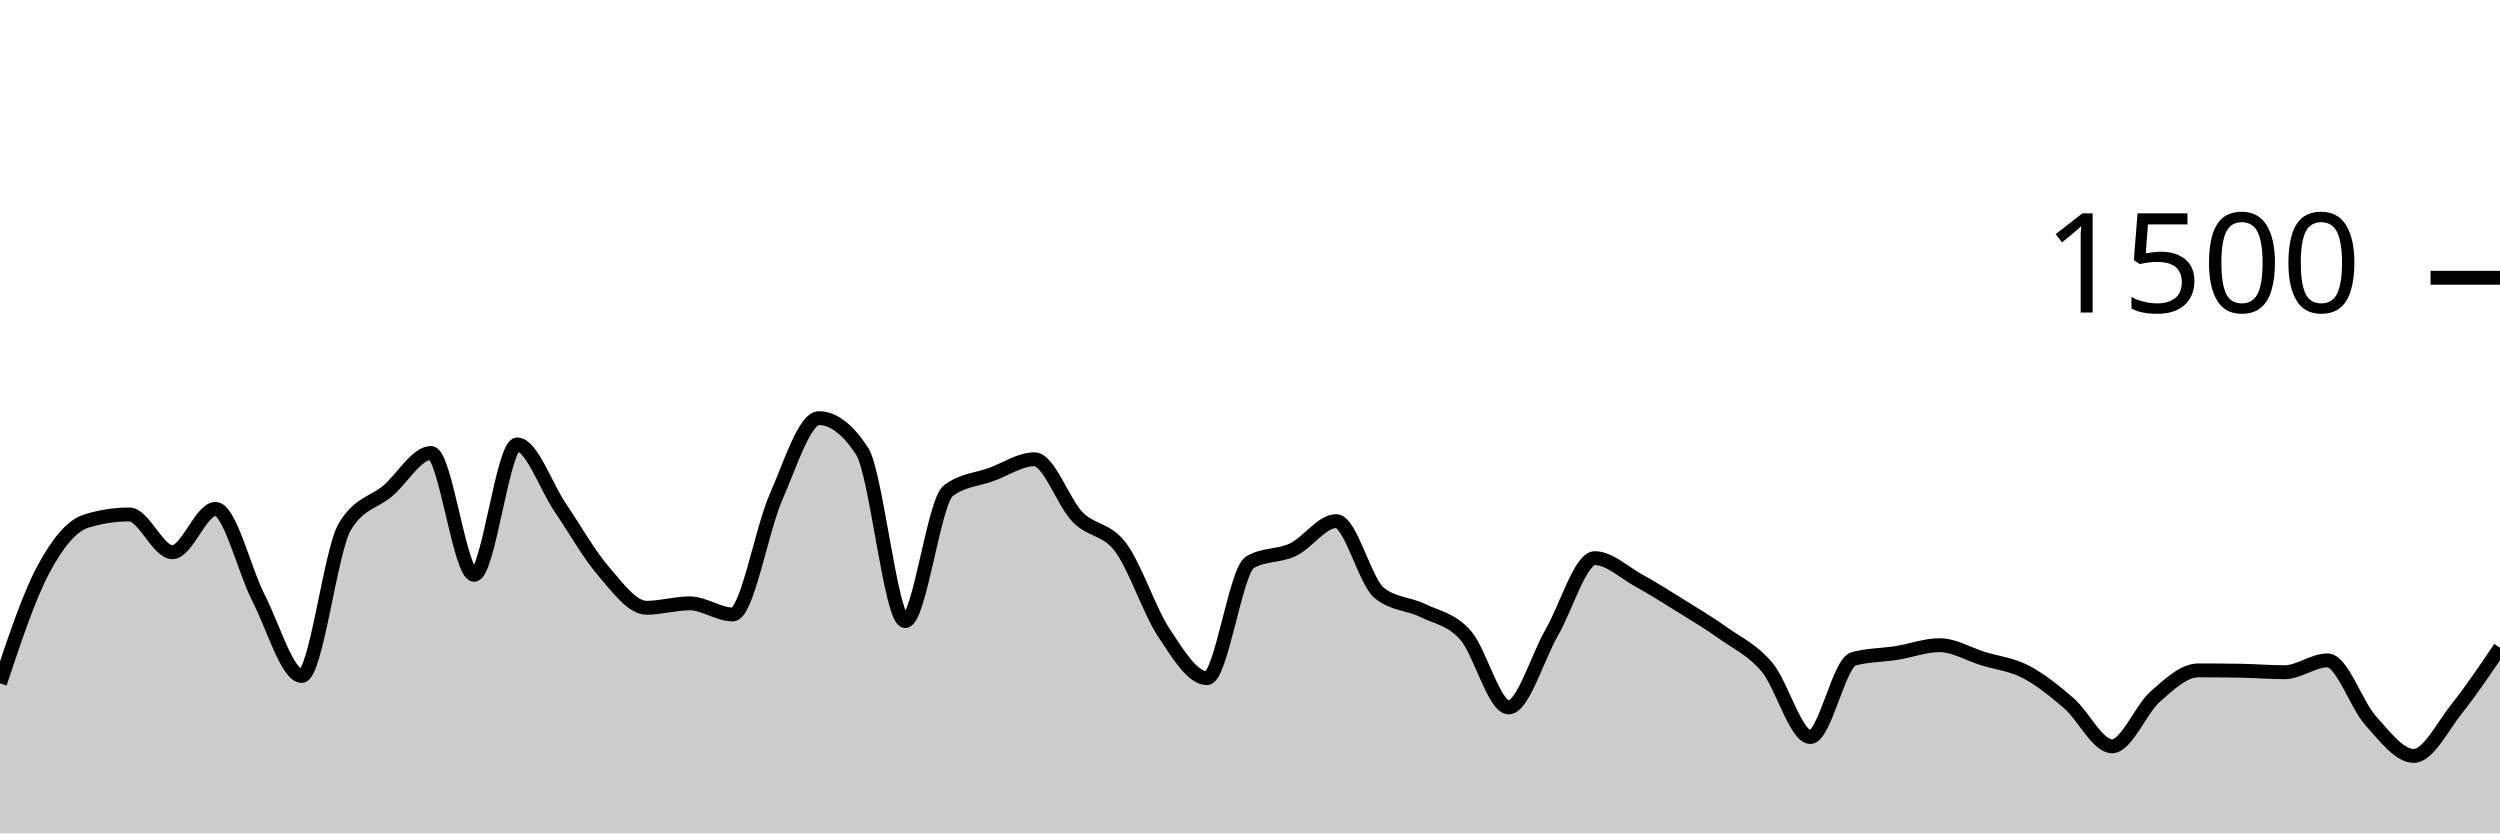
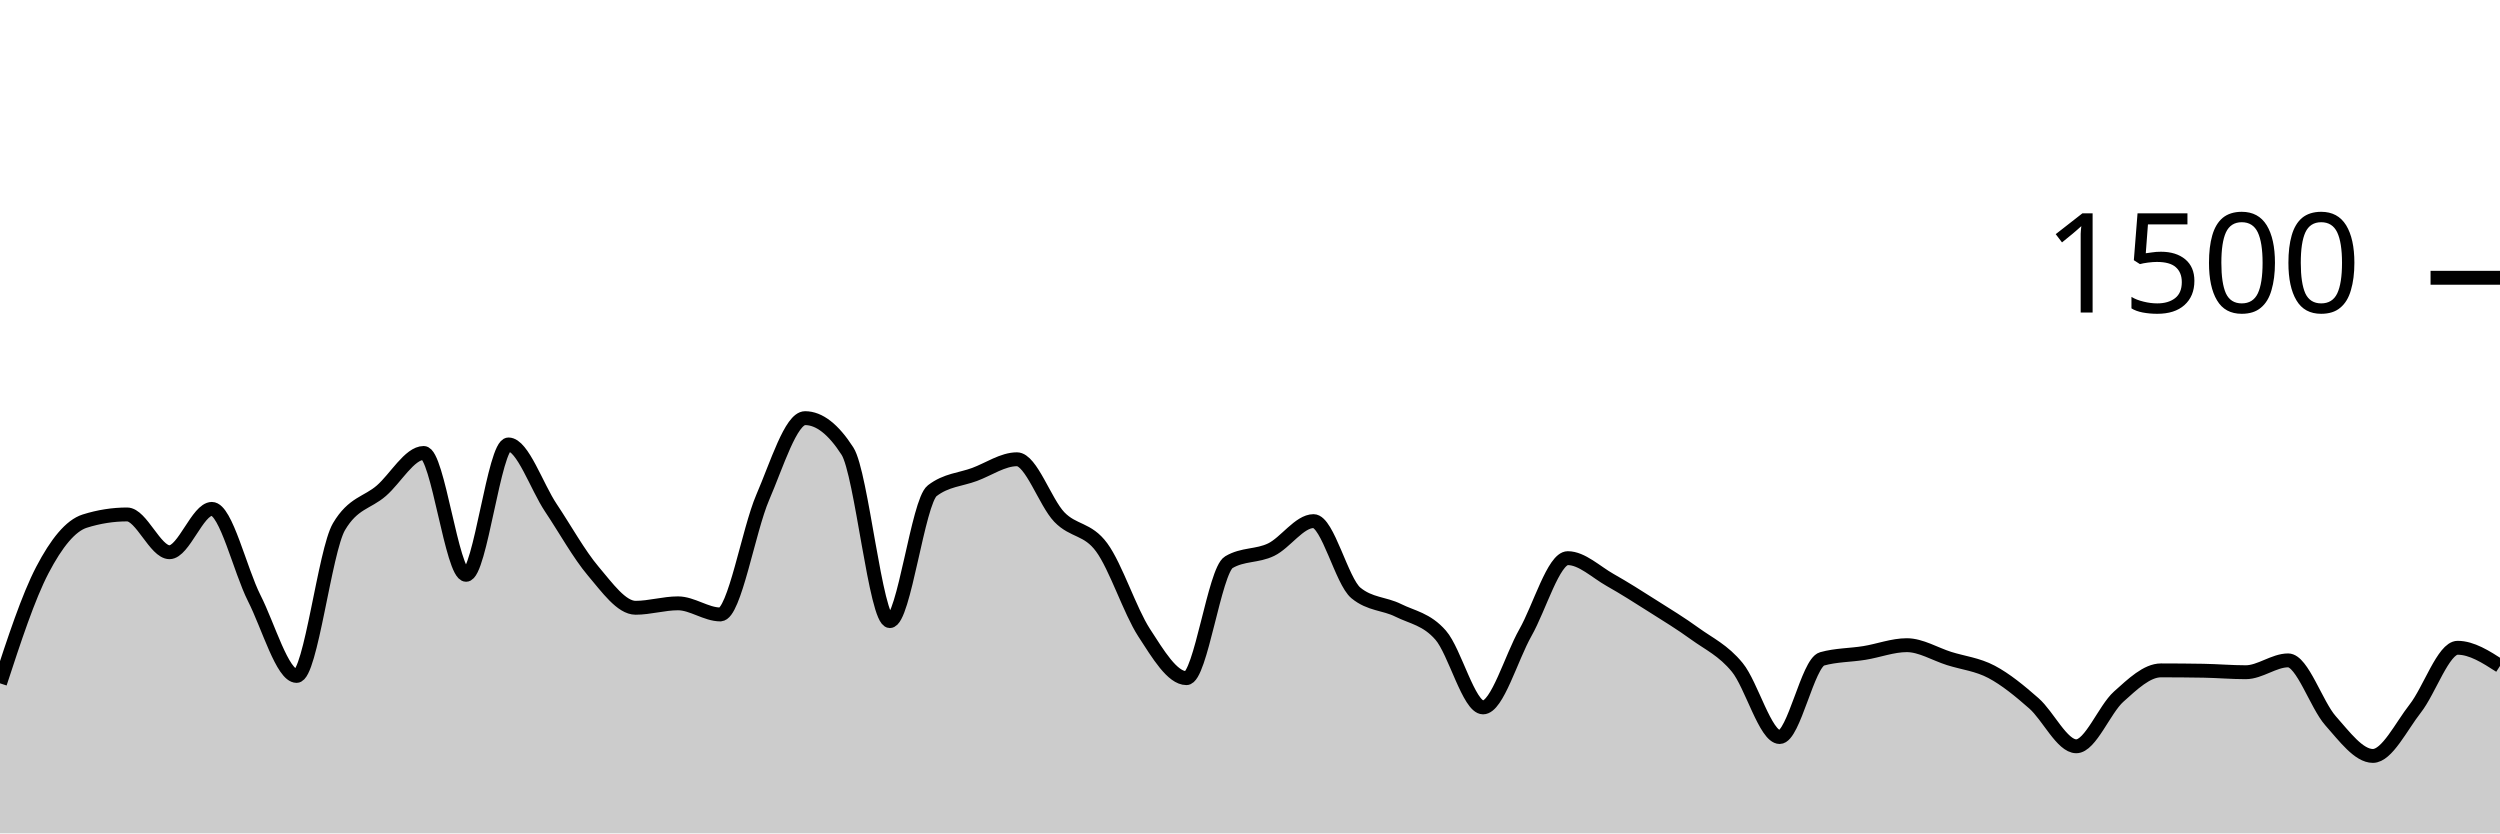
<svg xmlns="http://www.w3.org/2000/svg" viewBox="0 0 180 60">
  <g transform="translate(0,20)">
-     <path class="area" fill="rgba(0, 0, 0, 0.2)" d="M0,29.2C1.034,26.093,2.069,22.987,3.103,21.04C4.138,19.093,5.172,17.84,6.207,17.52C7.241,17.2,8.276,17.04,9.31,17.04C10.345,17.04,11.379,19.76,12.414,19.76C13.448,19.76,14.483,16.64,15.517,16.64C16.552,16.64,17.586,21.062,18.621,23.067C19.655,25.071,20.69,28.667,21.724,28.667C22.759,28.667,23.793,19.644,24.828,17.92C25.862,16.196,26.897,16.218,27.931,15.333C28.966,14.449,30,12.613,31.034,12.613C32.069,12.613,33.103,21.387,34.138,21.387C35.172,21.387,36.207,12,37.241,12C38.276,12,39.31,15.04,40.345,16.56C41.379,18.08,42.414,19.92,43.448,21.12C44.483,22.32,45.517,23.76,46.552,23.76C47.586,23.76,48.621,23.44,49.655,23.44C50.69,23.44,51.724,24.24,52.759,24.24C53.793,24.24,54.828,18.169,55.862,15.813C56.897,13.458,57.931,10.107,58.966,10.107C60,10.107,61.034,10.898,62.069,12.48C63.103,14.062,64.138,24.72,65.172,24.72C66.207,24.72,67.241,16.116,68.276,15.333C69.31,14.551,70.345,14.538,71.379,14.16C72.414,13.782,73.448,13.067,74.483,13.067C75.517,13.067,76.552,16.169,77.586,17.227C78.621,18.284,79.655,18.027,80.69,19.413C81.724,20.8,82.759,23.978,83.793,25.547C84.828,27.116,85.862,28.827,86.897,28.827C87.931,28.827,88.966,21.084,90,20.48C91.034,19.876,92.069,20.067,93.103,19.573C94.138,19.08,95.172,17.52,96.207,17.52C97.241,17.52,98.276,21.858,99.31,22.693C100.345,23.529,101.379,23.44,102.414,23.947C103.448,24.453,104.483,24.569,105.517,25.733C106.552,26.898,107.586,30.933,108.621,30.933C109.655,30.933,110.69,27.338,111.724,25.547C112.759,23.756,113.793,20.187,114.828,20.187C115.862,20.187,116.897,21.187,117.931,21.76C118.966,22.333,120,22.982,121.034,23.627C122.069,24.271,123.103,24.889,124.138,25.627C125.172,26.364,126.207,26.813,127.241,28.053C128.276,29.293,129.31,33.067,130.345,33.067C131.379,33.067,132.414,27.724,133.448,27.44C134.483,27.156,135.517,27.178,136.552,27.013C137.586,26.849,138.621,26.453,139.655,26.453C140.69,26.453,141.724,27.093,142.759,27.413C143.793,27.733,144.828,27.836,145.862,28.373C146.897,28.911,147.931,29.747,148.966,30.64C150,31.533,151.034,33.733,152.069,33.733C153.103,33.733,154.138,31.071,155.172,30.16C156.207,29.249,157.241,28.267,158.276,28.267C159.31,28.267,160.345,28.276,161.379,28.293C162.414,28.311,163.448,28.4,164.483,28.4C165.517,28.4,166.552,27.547,167.586,27.547C168.621,27.547,169.655,30.747,170.69,31.893C171.724,33.04,172.759,34.427,173.793,34.427C174.828,34.427,175.862,32.311,176.897,31.013C177.931,29.716,178.966,28.178,180,26.64L180,40C178.966,40,177.931,40,176.897,40C175.862,40,174.828,40,173.793,40C172.759,40,171.724,40,170.69,40C169.655,40,168.621,40,167.586,40C166.552,40,165.517,40,164.483,40C163.448,40,162.414,40,161.379,40C160.345,40,159.31,40,158.276,40C157.241,40,156.207,40,155.172,40C154.138,40,153.103,40,152.069,40C151.034,40,150,40,148.966,40C147.931,40,146.897,40,145.862,40C144.828,40,143.793,40,142.759,40C141.724,40,140.69,40,139.655,40C138.621,40,137.586,40,136.552,40C135.517,40,134.483,40,133.448,40C132.414,40,131.379,40,130.345,40C129.31,40,128.276,40,127.241,40C126.207,40,125.172,40,124.138,40C123.103,40,122.069,40,121.034,40C120,40,118.966,40,117.931,40C116.897,40,115.862,40,114.828,40C113.793,40,112.759,40,111.724,40C110.69,40,109.655,40,108.621,40C107.586,40,106.552,40,105.517,40C104.483,40,103.448,40,102.414,40C101.379,40,100.345,40,99.31,40C98.276,40,97.241,40,96.207,40C95.172,40,94.138,40,93.103,40C92.069,40,91.034,40,90,40C88.966,40,87.931,40,86.897,40C85.862,40,84.828,40,83.793,40C82.759,40,81.724,40,80.69,40C79.655,40,78.621,40,77.586,40C76.552,40,75.517,40,74.483,40C73.448,40,72.414,40,71.379,40C70.345,40,69.31,40,68.276,40C67.241,40,66.207,40,65.172,40C64.138,40,63.103,40,62.069,40C61.034,40,60,40,58.966,40C57.931,40,56.897,40,55.862,40C54.828,40,53.793,40,52.759,40C51.724,40,50.69,40,49.655,40C48.621,40,47.586,40,46.552,40C45.517,40,44.483,40,43.448,40C42.414,40,41.379,40,40.345,40C39.31,40,38.276,40,37.241,40C36.207,40,35.172,40,34.138,40C33.103,40,32.069,40,31.034,40C30,40,28.966,40,27.931,40C26.897,40,25.862,40,24.828,40C23.793,40,22.759,40,21.724,40C20.69,40,19.655,40,18.621,40C17.586,40,16.552,40,15.517,40C14.483,40,13.448,40,12.414,40C11.379,40,10.345,40,9.31,40C8.276,40,7.241,40,6.207,40C5.172,40,4.138,40,3.103,40C2.069,40,1.034,40,0,40Z" />
-     <path class="line" stroke="black" fill="none" d="M0,29.2C1.034,26.093,2.069,22.987,3.103,21.04C4.138,19.093,5.172,17.84,6.207,17.52C7.241,17.2,8.276,17.04,9.31,17.04C10.345,17.04,11.379,19.76,12.414,19.76C13.448,19.76,14.483,16.64,15.517,16.64C16.552,16.64,17.586,21.062,18.621,23.067C19.655,25.071,20.69,28.667,21.724,28.667C22.759,28.667,23.793,19.644,24.828,17.92C25.862,16.196,26.897,16.218,27.931,15.333C28.966,14.449,30,12.613,31.034,12.613C32.069,12.613,33.103,21.387,34.138,21.387C35.172,21.387,36.207,12,37.241,12C38.276,12,39.31,15.04,40.345,16.56C41.379,18.08,42.414,19.92,43.448,21.12C44.483,22.32,45.517,23.76,46.552,23.76C47.586,23.76,48.621,23.44,49.655,23.44C50.69,23.44,51.724,24.24,52.759,24.24C53.793,24.24,54.828,18.169,55.862,15.813C56.897,13.458,57.931,10.107,58.966,10.107C60,10.107,61.034,10.898,62.069,12.48C63.103,14.062,64.138,24.72,65.172,24.72C66.207,24.72,67.241,16.116,68.276,15.333C69.31,14.551,70.345,14.538,71.379,14.16C72.414,13.782,73.448,13.067,74.483,13.067C75.517,13.067,76.552,16.169,77.586,17.227C78.621,18.284,79.655,18.027,80.69,19.413C81.724,20.8,82.759,23.978,83.793,25.547C84.828,27.116,85.862,28.827,86.897,28.827C87.931,28.827,88.966,21.084,90,20.48C91.034,19.876,92.069,20.067,93.103,19.573C94.138,19.08,95.172,17.52,96.207,17.52C97.241,17.52,98.276,21.858,99.31,22.693C100.345,23.529,101.379,23.44,102.414,23.947C103.448,24.453,104.483,24.569,105.517,25.733C106.552,26.898,107.586,30.933,108.621,30.933C109.655,30.933,110.69,27.338,111.724,25.547C112.759,23.756,113.793,20.187,114.828,20.187C115.862,20.187,116.897,21.187,117.931,21.76C118.966,22.333,120,22.982,121.034,23.627C122.069,24.271,123.103,24.889,124.138,25.627C125.172,26.364,126.207,26.813,127.241,28.053C128.276,29.293,129.31,33.067,130.345,33.067C131.379,33.067,132.414,27.724,133.448,27.44C134.483,27.156,135.517,27.178,136.552,27.013C137.586,26.849,138.621,26.453,139.655,26.453C140.69,26.453,141.724,27.093,142.759,27.413C143.793,27.733,144.828,27.836,145.862,28.373C146.897,28.911,147.931,29.747,148.966,30.64C150,31.533,151.034,33.733,152.069,33.733C153.103,33.733,154.138,31.071,155.172,30.16C156.207,29.249,157.241,28.267,158.276,28.267C159.31,28.267,160.345,28.276,161.379,28.293C162.414,28.311,163.448,28.4,164.483,28.4C165.517,28.4,166.552,27.547,167.586,27.547C168.621,27.547,169.655,30.747,170.69,31.893C171.724,33.04,172.759,34.427,173.793,34.427C174.828,34.427,175.862,32.311,176.897,31.013C177.931,29.716,178.966,28.178,180,26.64" />
+     <path class="area" fill="rgba(0, 0, 0, 0.2)" d="M0,29.2C1.017,26.093,2.034,22.987,3.051,21.04C4.068,19.093,5.085,17.84,6.102,17.52C7.119,17.2,8.136,17.04,9.153,17.04C10.169,17.04,11.186,19.76,12.203,19.76C13.22,19.76,14.237,16.64,15.254,16.64C16.271,16.64,17.288,21.062,18.305,23.067C19.322,25.071,20.339,28.667,21.356,28.667C22.373,28.667,23.39,19.644,24.407,17.92C25.424,16.196,26.441,16.218,27.458,15.333C28.475,14.449,29.492,12.613,30.508,12.613C31.525,12.613,32.542,21.387,33.559,21.387C34.576,21.387,35.593,12,36.61,12C37.627,12,38.644,15.04,39.661,16.56C40.678,18.08,41.695,19.92,42.712,21.12C43.729,22.32,44.746,23.76,45.763,23.76C46.78,23.76,47.797,23.44,48.814,23.44C49.831,23.44,50.847,24.24,51.864,24.24C52.881,24.24,53.898,18.169,54.915,15.813C55.932,13.458,56.949,10.107,57.966,10.107C58.983,10.107,60,10.898,61.017,12.48C62.034,14.062,63.051,24.72,64.068,24.72C65.085,24.72,66.102,16.116,67.119,15.333C68.136,14.551,69.153,14.538,70.169,14.16C71.186,13.782,72.203,13.067,73.22,13.067C74.237,13.067,75.254,16.169,76.271,17.227C77.288,18.284,78.305,18.027,79.322,19.413C80.339,20.8,81.356,23.978,82.373,25.547C83.39,27.116,84.407,28.827,85.424,28.827C86.441,28.827,87.458,21.084,88.475,20.48C89.492,19.876,90.508,20.067,91.525,19.573C92.542,19.08,93.559,17.52,94.576,17.52C95.593,17.52,96.61,21.858,97.627,22.693C98.644,23.529,99.661,23.44,100.678,23.947C101.695,24.453,102.712,24.569,103.729,25.733C104.746,26.898,105.763,30.933,106.78,30.933C107.797,30.933,108.814,27.338,109.831,25.547C110.847,23.756,111.864,20.187,112.881,20.187C113.898,20.187,114.915,21.187,115.932,21.76C116.949,22.333,117.966,22.982,118.983,23.627C120,24.271,121.017,24.889,122.034,25.627C123.051,26.364,124.068,26.813,125.085,28.053C126.102,29.293,127.119,33.067,128.136,33.067C129.153,33.067,130.169,27.724,131.186,27.44C132.203,27.156,133.22,27.178,134.237,27.013C135.254,26.849,136.271,26.453,137.288,26.453C138.305,26.453,139.322,27.093,140.339,27.413C141.356,27.733,142.373,27.836,143.39,28.373C144.407,28.911,145.424,29.747,146.441,30.64C147.458,31.533,148.475,33.733,149.492,33.733C150.508,33.733,151.525,31.071,152.542,30.16C153.559,29.249,154.576,28.267,155.593,28.267C156.61,28.267,157.627,28.276,158.644,28.293C159.661,28.311,160.678,28.4,161.695,28.4C162.712,28.4,163.729,27.547,164.746,27.547C165.763,27.547,166.78,30.747,167.797,31.893C168.814,33.04,169.831,34.427,170.847,34.427C171.864,34.427,172.881,32.311,173.898,31.013C174.915,29.716,175.932,26.64,176.949,26.64C177.966,26.64,178.983,27.293,180,27.947L180,40C178.983,40,177.966,40,176.949,40C175.932,40,174.915,40,173.898,40C172.881,40,171.864,40,170.847,40C169.831,40,168.814,40,167.797,40C166.78,40,165.763,40,164.746,40C163.729,40,162.712,40,161.695,40C160.678,40,159.661,40,158.644,40C157.627,40,156.61,40,155.593,40C154.576,40,153.559,40,152.542,40C151.525,40,150.508,40,149.492,40C148.475,40,147.458,40,146.441,40C145.424,40,144.407,40,143.39,40C142.373,40,141.356,40,140.339,40C139.322,40,138.305,40,137.288,40C136.271,40,135.254,40,134.237,40C133.22,40,132.203,40,131.186,40C130.169,40,129.153,40,128.136,40C127.119,40,126.102,40,125.085,40C124.068,40,123.051,40,122.034,40C121.017,40,120,40,118.983,40C117.966,40,116.949,40,115.932,40C114.915,40,113.898,40,112.881,40C111.864,40,110.847,40,109.831,40C108.814,40,107.797,40,106.78,40C105.763,40,104.746,40,103.729,40C102.712,40,101.695,40,100.678,40C99.661,40,98.644,40,97.627,40C96.61,40,95.593,40,94.576,40C93.559,40,92.542,40,91.525,40C90.508,40,89.492,40,88.475,40C87.458,40,86.441,40,85.424,40C84.407,40,83.39,40,82.373,40C81.356,40,80.339,40,79.322,40C78.305,40,77.288,40,76.271,40C75.254,40,74.237,40,73.22,40C72.203,40,71.186,40,70.169,40C69.153,40,68.136,40,67.119,40C66.102,40,65.085,40,64.068,40C63.051,40,62.034,40,61.017,40C60,40,58.983,40,57.966,40C56.949,40,55.932,40,54.915,40C53.898,40,52.881,40,51.864,40C50.847,40,49.831,40,48.814,40C47.797,40,46.78,40,45.763,40C44.746,40,43.729,40,42.712,40C41.695,40,40.678,40,39.661,40C38.644,40,37.627,40,36.61,40C35.593,40,34.576,40,33.559,40C32.542,40,31.525,40,30.508,40C29.492,40,28.475,40,27.458,40C26.441,40,25.424,40,24.407,40C23.39,40,22.373,40,21.356,40C20.339,40,19.322,40,18.305,40C17.288,40,16.271,40,15.254,40C14.237,40,13.22,40,12.203,40C11.186,40,10.169,40,9.153,40C8.136,40,7.119,40,6.102,40C5.085,40,4.068,40,3.051,40C2.034,40,1.017,40,0,40Z" />
+     <path class="line" stroke="black" fill="none" d="M0,29.2C1.017,26.093,2.034,22.987,3.051,21.04C4.068,19.093,5.085,17.84,6.102,17.52C7.119,17.2,8.136,17.04,9.153,17.04C10.169,17.04,11.186,19.76,12.203,19.76C13.22,19.76,14.237,16.64,15.254,16.64C16.271,16.64,17.288,21.062,18.305,23.067C19.322,25.071,20.339,28.667,21.356,28.667C22.373,28.667,23.39,19.644,24.407,17.92C25.424,16.196,26.441,16.218,27.458,15.333C28.475,14.449,29.492,12.613,30.508,12.613C31.525,12.613,32.542,21.387,33.559,21.387C34.576,21.387,35.593,12,36.61,12C37.627,12,38.644,15.04,39.661,16.56C40.678,18.08,41.695,19.92,42.712,21.12C43.729,22.32,44.746,23.76,45.763,23.76C46.78,23.76,47.797,23.44,48.814,23.44C49.831,23.44,50.847,24.24,51.864,24.24C52.881,24.24,53.898,18.169,54.915,15.813C55.932,13.458,56.949,10.107,57.966,10.107C58.983,10.107,60,10.898,61.017,12.48C62.034,14.062,63.051,24.72,64.068,24.72C65.085,24.72,66.102,16.116,67.119,15.333C68.136,14.551,69.153,14.538,70.169,14.16C71.186,13.782,72.203,13.067,73.22,13.067C74.237,13.067,75.254,16.169,76.271,17.227C77.288,18.284,78.305,18.027,79.322,19.413C80.339,20.8,81.356,23.978,82.373,25.547C83.39,27.116,84.407,28.827,85.424,28.827C86.441,28.827,87.458,21.084,88.475,20.48C89.492,19.876,90.508,20.067,91.525,19.573C92.542,19.08,93.559,17.52,94.576,17.52C95.593,17.52,96.61,21.858,97.627,22.693C98.644,23.529,99.661,23.44,100.678,23.947C101.695,24.453,102.712,24.569,103.729,25.733C104.746,26.898,105.763,30.933,106.78,30.933C107.797,30.933,108.814,27.338,109.831,25.547C110.847,23.756,111.864,20.187,112.881,20.187C113.898,20.187,114.915,21.187,115.932,21.76C116.949,22.333,117.966,22.982,118.983,23.627C120,24.271,121.017,24.889,122.034,25.627C123.051,26.364,124.068,26.813,125.085,28.053C126.102,29.293,127.119,33.067,128.136,33.067C129.153,33.067,130.169,27.724,131.186,27.44C132.203,27.156,133.22,27.178,134.237,27.013C135.254,26.849,136.271,26.453,137.288,26.453C138.305,26.453,139.322,27.093,140.339,27.413C141.356,27.733,142.373,27.836,143.39,28.373C144.407,28.911,145.424,29.747,146.441,30.64C147.458,31.533,148.475,33.733,149.492,33.733C150.508,33.733,151.525,31.071,152.542,30.16C153.559,29.249,154.576,28.267,155.593,28.267C156.61,28.267,157.627,28.276,158.644,28.293C159.661,28.311,160.678,28.4,161.695,28.4C162.712,28.4,163.729,27.547,164.746,27.547C165.763,27.547,166.78,30.747,167.797,31.893C168.814,33.04,169.831,34.427,170.847,34.427C171.864,34.427,172.881,32.311,173.898,31.013C174.915,29.716,175.932,26.64,176.949,26.64C177.966,26.64,178.983,27.293,180,27.947" />
    <path class="axis-ceiling" stroke-width="1" stroke="black" fill="none" d="M175,0L180,0" />
    <text class="axis-ceiling-label" font-family="sans-serif" text-anchor="end" font-size="10px" x="170" y="2.5">1500</text>
  </g>
</svg>
